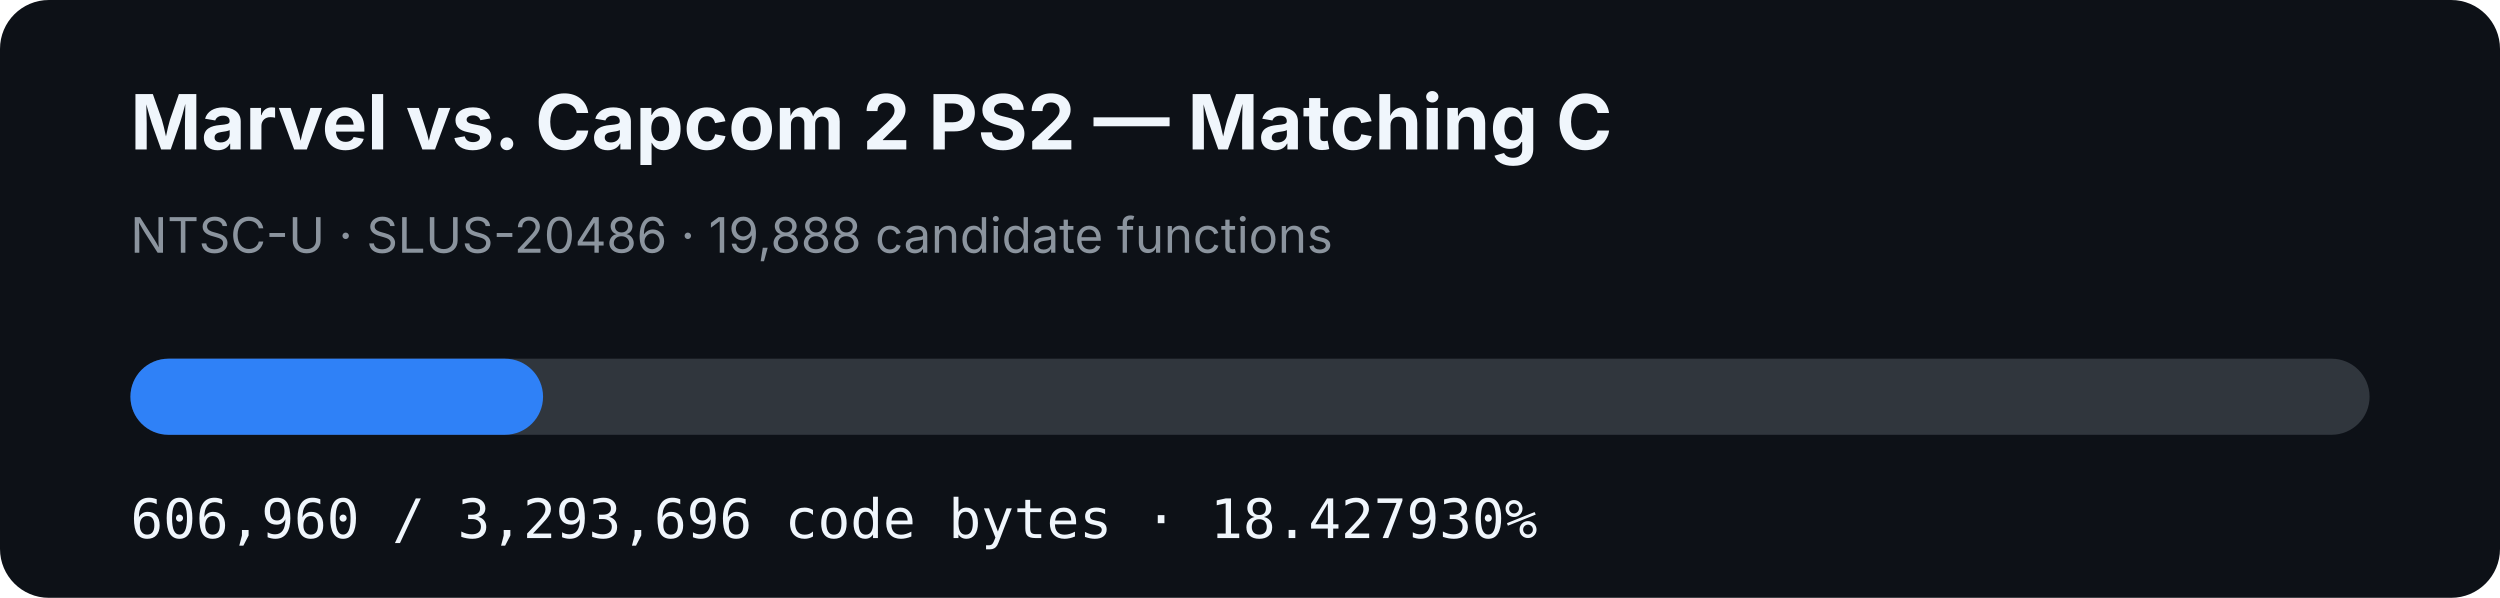
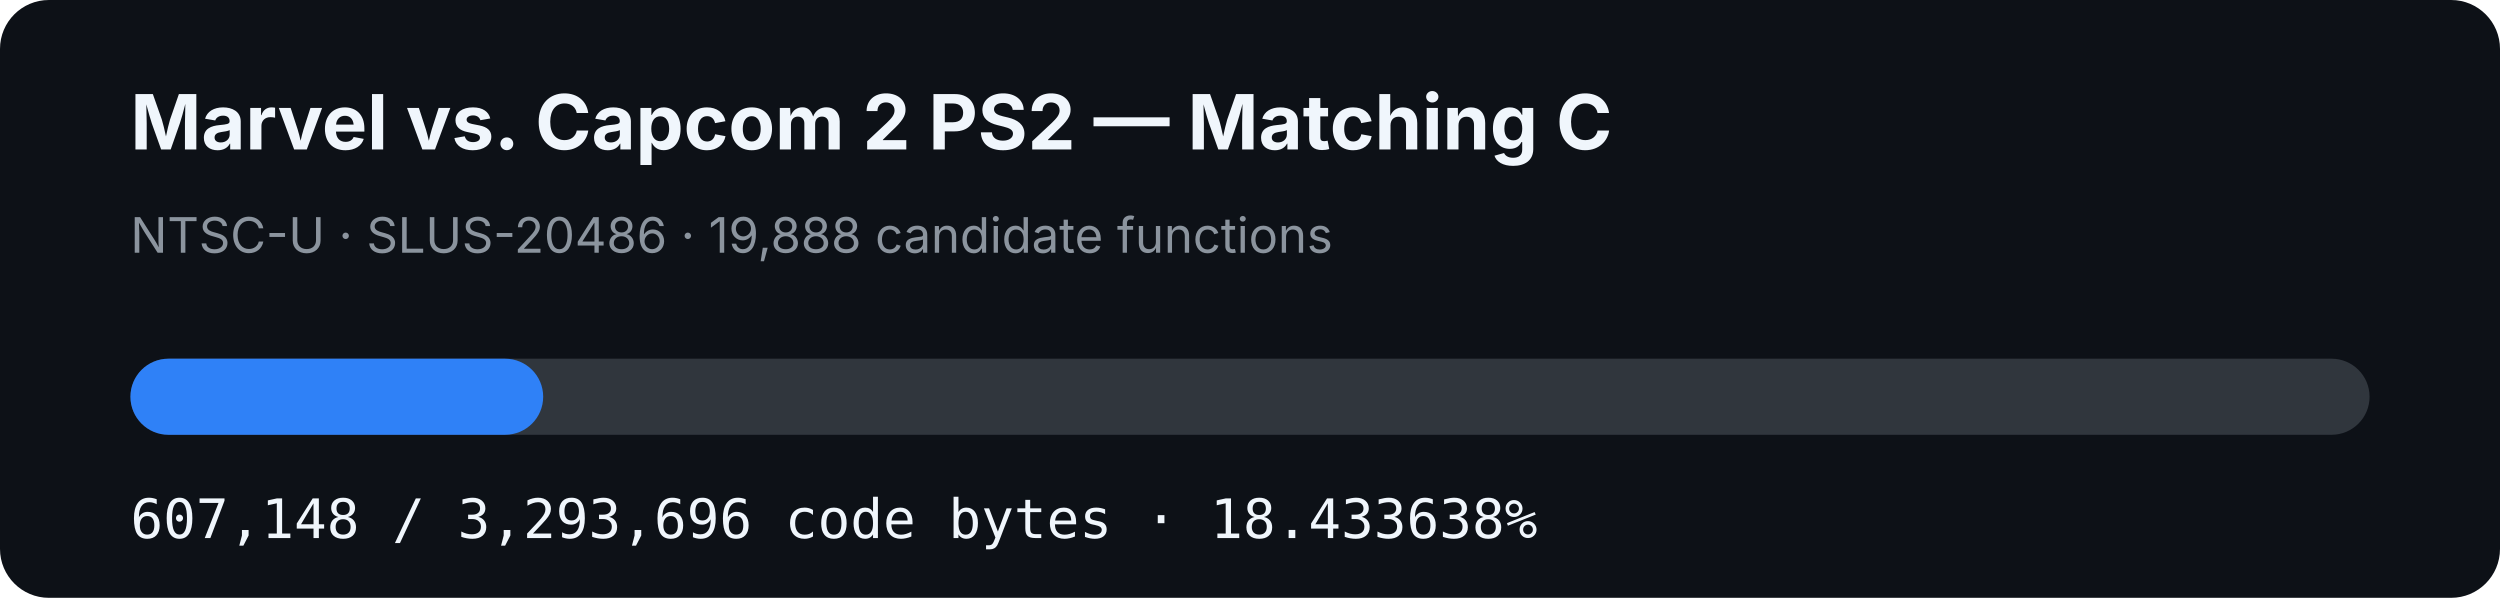
- <svg xmlns="http://www.w3.org/2000/svg" width="920" height="220" viewBox="0 0 920 220" role="img" aria-label="MVC2 PS2 matching C progress: 18.427930%">
+ <svg xmlns="http://www.w3.org/2000/svg" width="920" height="220" viewBox="0 0 920 220" role="img" aria-label="MVC2 PS2 matching C progress: 18.433638%">
  <rect width="920" height="220" rx="18" fill="#0d1117" />
  <text x="48" y="55" fill="#f0f6fc" font-family="-apple-system,BlinkMacSystemFont,Segoe UI,sans-serif" font-size="28" font-weight="700">Marvel vs. Capcom 2 PS2 — Matching C</text>
  <text x="48" y="93" fill="#8b949e" font-family="-apple-system,BlinkMacSystemFont,Segoe UI,sans-serif" font-size="18">NTSC-U · SLUS-20486 · 19,888 candidate functions</text>
  <rect x="48" y="132" width="824" height="28" rx="14" fill="#30363d" />
-   <rect x="48" y="132" width="151.846" height="28" rx="14" fill="#2f81f7" />
-   <text x="48" y="198" fill="#f0f6fc" font-family="ui-monospace,SFMono-Regular,Menlo,monospace" font-size="20">606,960 / 3,293,696 code bytes · 18.427930%</text>
+   <rect x="48" y="132" width="151.893" height="28" rx="14" fill="#2f81f7" />
+   <text x="48" y="198" fill="#f0f6fc" font-family="ui-monospace,SFMono-Regular,Menlo,monospace" font-size="20">607,148 / 3,293,696 code bytes · 18.433638%</text>
</svg>
